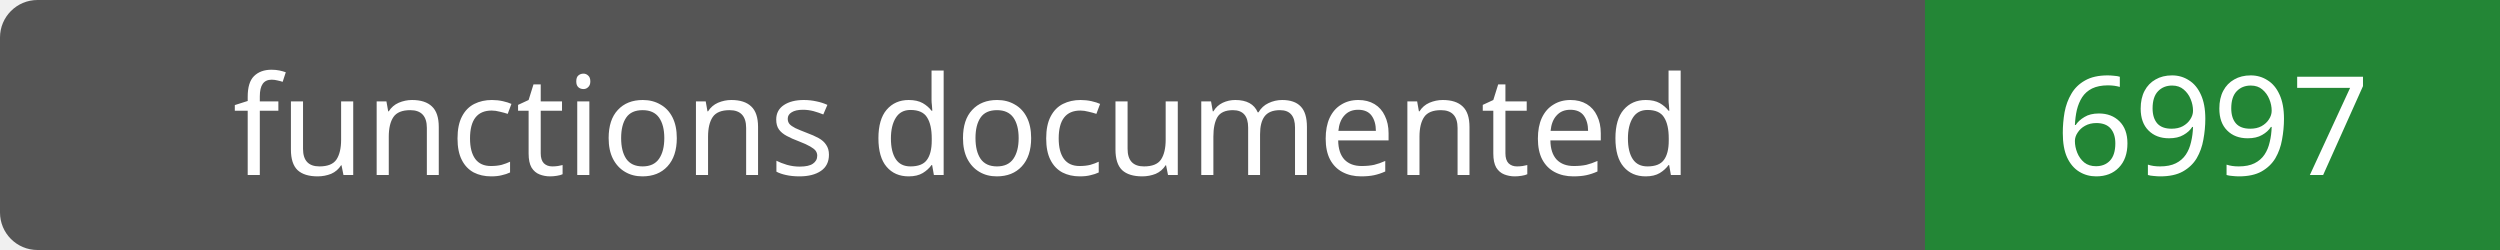
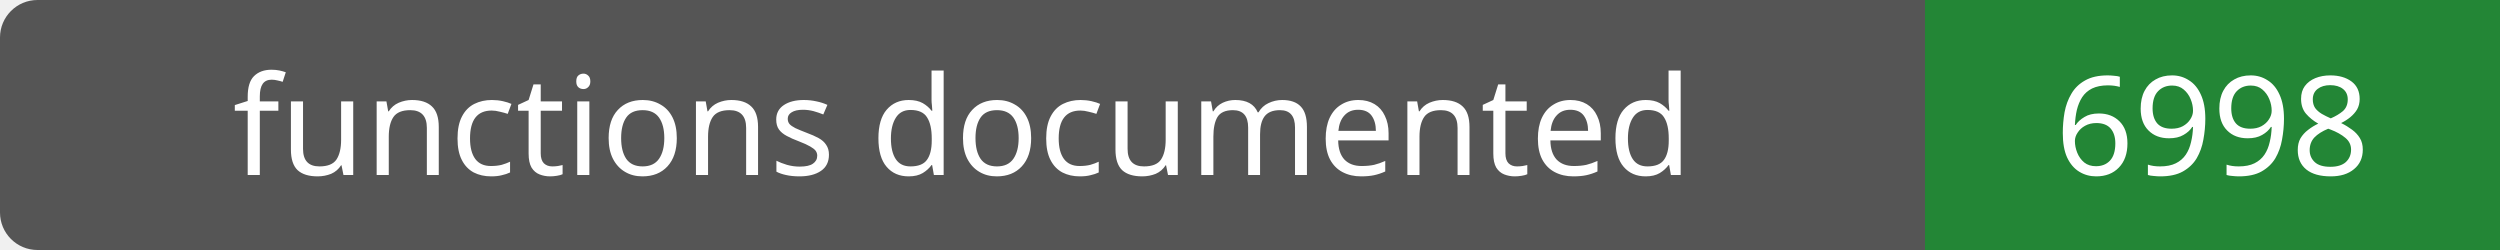
- <svg xmlns="http://www.w3.org/2000/svg" width="200" height="20" role="img" aria-label="functions documented: 6997">
+ <svg xmlns="http://www.w3.org/2000/svg" width="200" height="20" role="img" aria-label="functions documented: 6998">
  <rect width="200" height="20" rx="3" fill="#555" />
  <path fill="#238636" d="M154 0h46v20H154z" />
  <g fill="#fff" text-anchor="middle" font-family="Verdana,sans-serif" font-size="11">
    <text x="77.0" y="14">functions documented</text>
-     <text x="177.0" y="14">6997</text>
+     <text x="177.0" y="14">6998</text>
  </g>
</svg>
